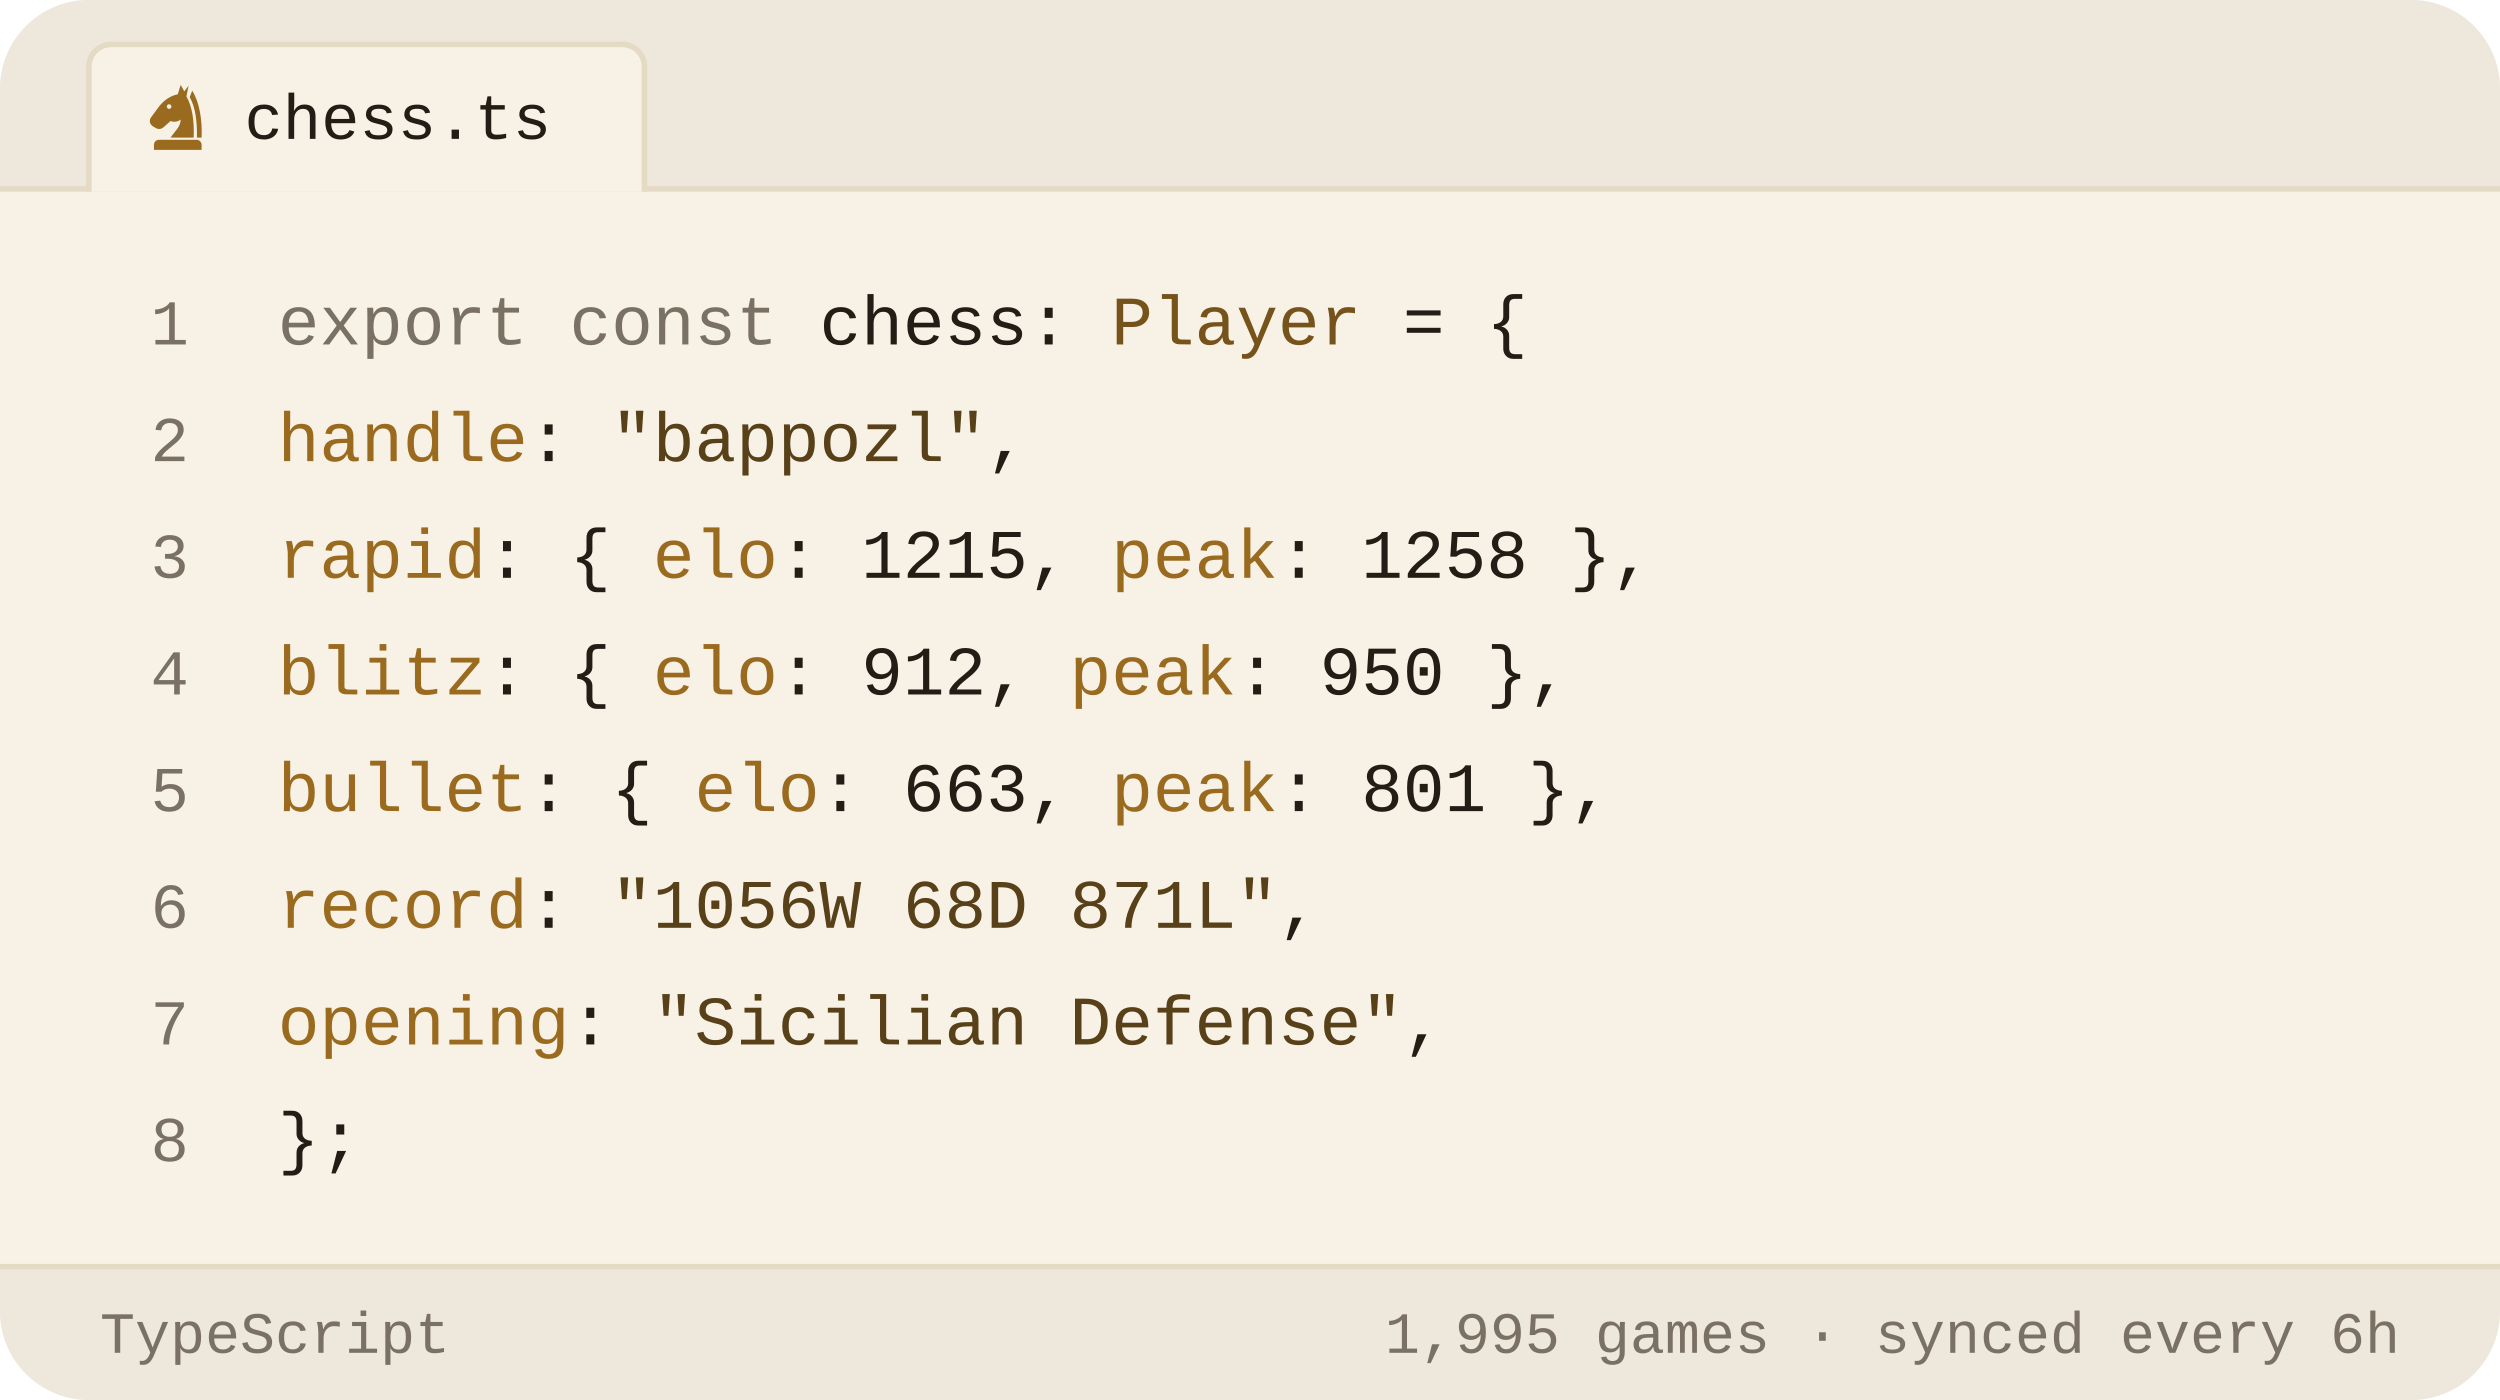
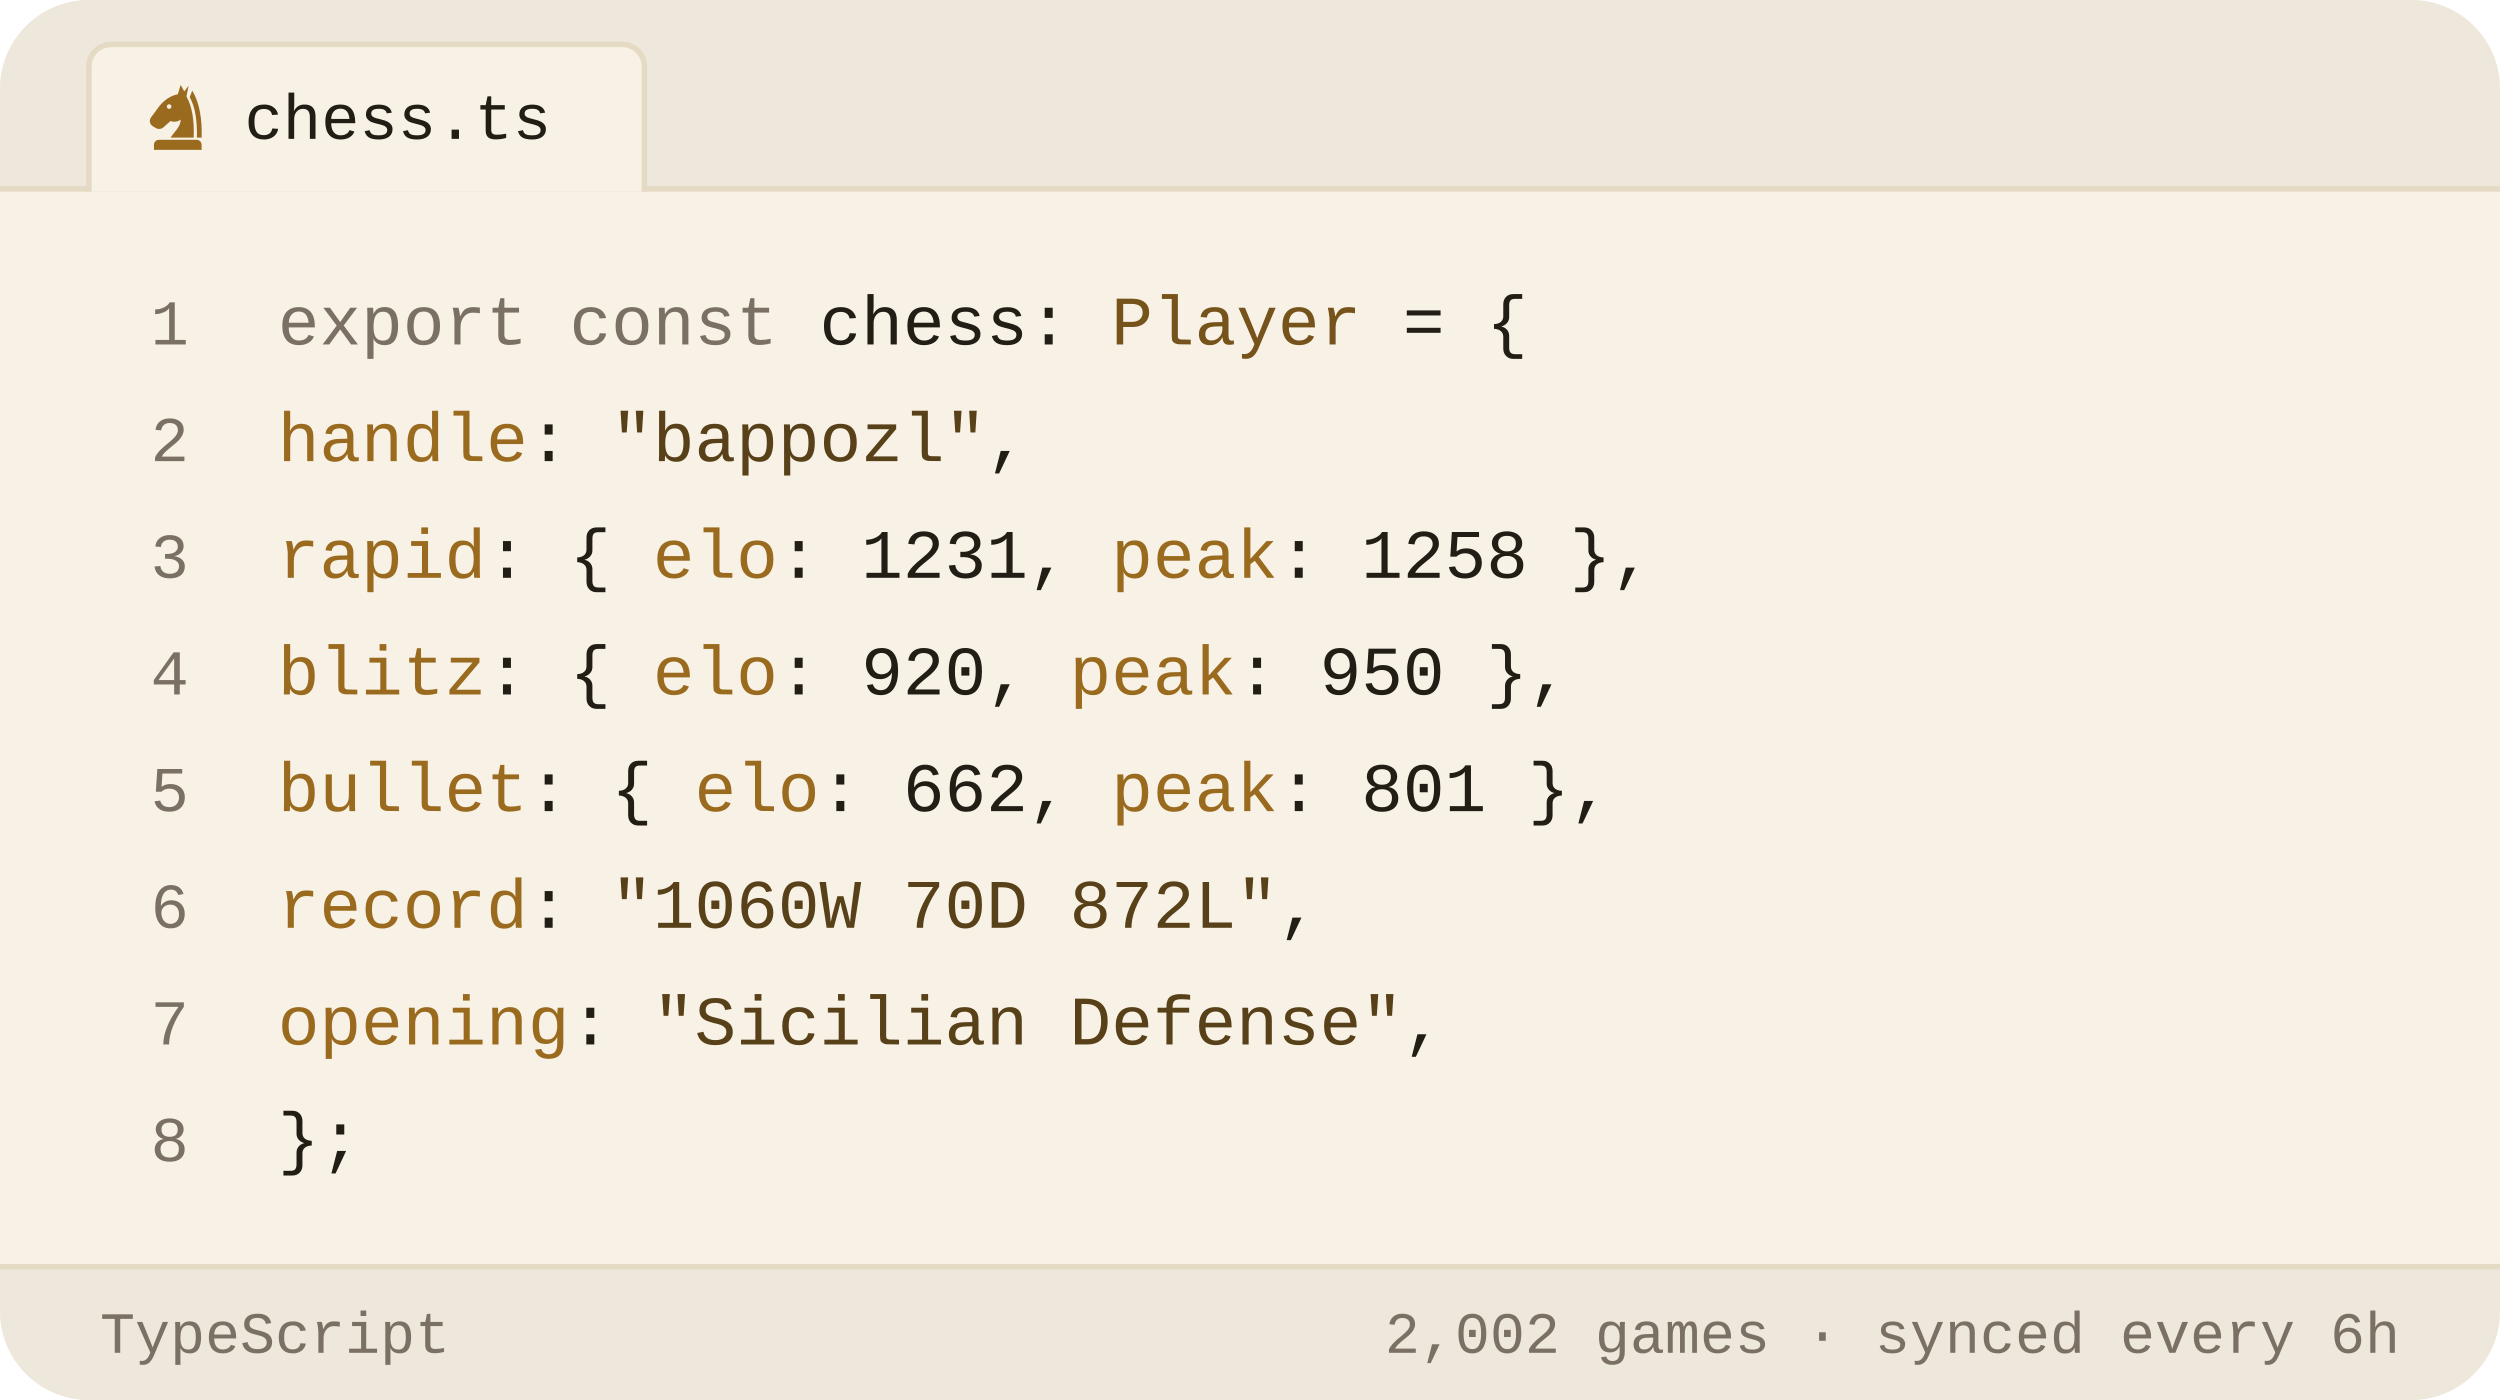
<svg xmlns="http://www.w3.org/2000/svg" viewBox="0 0 450 252" width="450" height="252" role="img" aria-label="Chess.com stats of bappozl as a TypeScript object">
  <style>svg{font-family:-apple-system,BlinkMacSystemFont,'Segoe UI',Roboto,'Helvetica Neue',Arial,sans-serif}text{fill:#221d15;white-space:pre}.bg{fill:#f8f2e6}.acc{fill:#9a6a1e}.win{fill:#0d8659}.draw{fill:#7c7f85}.loss{fill:#c0332f}.lbl{font-size:10px;font-weight:600;letter-spacing:.18em;fill:#7a7164}.cap{font-size:10.5px;font-weight:500;fill:#7a7164}.num{font-family:Georgia,'Times New Roman',Times,serif;font-weight:700;letter-spacing:-.02em}.tick{font-size:9px;font-weight:500;fill:#7a7164;opacity:.75}.dl{font-size:10px;font-weight:600}.rule{stroke:#e5dac4;stroke-width:1;fill:none}.grid{stroke:#e5dac4;stroke-width:1;fill:none;opacity:.7}.ln{fill:none;stroke:#9a6a1e;stroke-width:2;stroke-linecap:round;stroke-linejoin:round}.ring{stroke:#f8f2e6;stroke-width:2}.hollow{fill:none;stroke-width:1.5}.sq{fill:#221d15;opacity:.035}</style>
  <rect class="bg" width="450" height="252" rx="16" />
  <path d="M0 34V16a16 16 0 0 1 16-16h418a16 16 0 0 1 16 16v18z" fill="#ede7dc" />
  <line class="rule" x1="0" y1="34" x2="450" y2="34" />
  <path d="M16 34.5V12a4 4 0 0 1 4-4h92a4 4 0 0 1 4 4v22.5" fill="#f8f2e6" stroke="#e5dac4" />
  <g class="acc" transform="translate(25.5,14.5) scale(0.13)">
    <path fill-rule="evenodd" d="M54 6L50 19C40 21 31 27 24 36L13 51C10 55 11 60 15 63L20 66C24 68 28 67 31 64L40 56C45 58 50 57 54 54C54 64 46 70 40 79H72C73 56 70 36 62 22L65 7L59 15zM41.2 36a3.2 3.2 0 1 0-6.4 0 3.2 3.2 0 1 0 6.4 0z" />
    <path d="M70 14C80 30 84 54 83 79H76.5C77 55 74 36 66.5 23z" />
    <path d="M24 82h52a7 7 0 0 1 7 7v7H17v-7a7 7 0 0 1 7-7z" />
  </g>
  <text x="44" y="25" style="font-size:11.5px;font-weight:500;font-family:ui-monospace,'SF Mono',Menlo,Consolas,'Liberation Mono',monospace">chess.ts</text>
  <text x="34" y="62" text-anchor="end" style="fill:#7a7164;font-size:11.5px;font-weight:400;font-family:ui-monospace,'SF Mono',Menlo,Consolas,'Liberation Mono',monospace">1</text>
  <text x="50" y="62" style="font-size:12.5px;font-weight:400;font-family:ui-monospace,'SF Mono',Menlo,Consolas,'Liberation Mono',monospace">
    <tspan style="fill:#7a7164">export const</tspan> chess: <tspan style="fill:#76531b">Player</tspan> = {</text>
  <text x="34" y="83" text-anchor="end" style="fill:#7a7164;font-size:11.5px;font-weight:400;font-family:ui-monospace,'SF Mono',Menlo,Consolas,'Liberation Mono',monospace">2</text>
  <text x="50" y="83" style="font-size:12.5px;font-weight:400;font-family:ui-monospace,'SF Mono',Menlo,Consolas,'Liberation Mono',monospace">
    <tspan style="fill:#9a6a1e">handle</tspan>: <tspan style="fill:#584019">"bappozl"</tspan>,</text>
  <text x="34" y="104" text-anchor="end" style="fill:#7a7164;font-size:11.5px;font-weight:400;font-family:ui-monospace,'SF Mono',Menlo,Consolas,'Liberation Mono',monospace">3</text>
  <text x="50" y="104" style="font-size:12.5px;font-weight:400;font-family:ui-monospace,'SF Mono',Menlo,Consolas,'Liberation Mono',monospace">
-     <tspan style="fill:#9a6a1e">rapid</tspan>:  { <tspan style="fill:#9a6a1e">elo</tspan>: <tspan style="fill:#221d15">1215</tspan>, <tspan style="fill:#9a6a1e">peak</tspan>: <tspan style="fill:#221d15">1258</tspan> },</text>
+     <tspan style="fill:#9a6a1e">rapid</tspan>:  { <tspan style="fill:#9a6a1e">elo</tspan>: <tspan style="fill:#221d15">1231</tspan>, <tspan style="fill:#9a6a1e">peak</tspan>: <tspan style="fill:#221d15">1258</tspan> },</text>
  <text x="34" y="125" text-anchor="end" style="fill:#7a7164;font-size:11.5px;font-weight:400;font-family:ui-monospace,'SF Mono',Menlo,Consolas,'Liberation Mono',monospace">4</text>
  <text x="50" y="125" style="font-size:12.5px;font-weight:400;font-family:ui-monospace,'SF Mono',Menlo,Consolas,'Liberation Mono',monospace">
-     <tspan style="fill:#9a6a1e">blitz</tspan>:  { <tspan style="fill:#9a6a1e">elo</tspan>: <tspan style="fill:#221d15">912</tspan>,  <tspan style="fill:#9a6a1e">peak</tspan>: <tspan style="fill:#221d15">950</tspan> },</text>
+     <tspan style="fill:#9a6a1e">blitz</tspan>:  { <tspan style="fill:#9a6a1e">elo</tspan>: <tspan style="fill:#221d15">920</tspan>,  <tspan style="fill:#9a6a1e">peak</tspan>: <tspan style="fill:#221d15">950</tspan> },</text>
  <text x="34" y="146" text-anchor="end" style="fill:#7a7164;font-size:11.5px;font-weight:400;font-family:ui-monospace,'SF Mono',Menlo,Consolas,'Liberation Mono',monospace">5</text>
  <text x="50" y="146" style="font-size:12.5px;font-weight:400;font-family:ui-monospace,'SF Mono',Menlo,Consolas,'Liberation Mono',monospace">
-     <tspan style="fill:#9a6a1e">bullet</tspan>: { <tspan style="fill:#9a6a1e">elo</tspan>: <tspan style="fill:#221d15">663</tspan>,  <tspan style="fill:#9a6a1e">peak</tspan>: <tspan style="fill:#221d15">801</tspan> },</text>
+     <tspan style="fill:#9a6a1e">bullet</tspan>: { <tspan style="fill:#9a6a1e">elo</tspan>: <tspan style="fill:#221d15">662</tspan>,  <tspan style="fill:#9a6a1e">peak</tspan>: <tspan style="fill:#221d15">801</tspan> },</text>
  <text x="34" y="167" text-anchor="end" style="fill:#7a7164;font-size:11.5px;font-weight:400;font-family:ui-monospace,'SF Mono',Menlo,Consolas,'Liberation Mono',monospace">6</text>
  <text x="50" y="167" style="font-size:12.5px;font-weight:400;font-family:ui-monospace,'SF Mono',Menlo,Consolas,'Liberation Mono',monospace">
-     <tspan style="fill:#9a6a1e">record</tspan>: <tspan style="fill:#584019">"1056W 68D 871L"</tspan>,</text>
+     <tspan style="fill:#9a6a1e">record</tspan>: <tspan style="fill:#584019">"1060W 70D 872L"</tspan>,</text>
  <text x="34" y="188" text-anchor="end" style="fill:#7a7164;font-size:11.5px;font-weight:400;font-family:ui-monospace,'SF Mono',Menlo,Consolas,'Liberation Mono',monospace">7</text>
  <text x="50" y="188" style="font-size:12.5px;font-weight:400;font-family:ui-monospace,'SF Mono',Menlo,Consolas,'Liberation Mono',monospace">
    <tspan style="fill:#9a6a1e">opening</tspan>: <tspan style="fill:#584019">"Sicilian Defense"</tspan>,</text>
  <text x="34" y="209" text-anchor="end" style="fill:#7a7164;font-size:11.5px;font-weight:400;font-family:ui-monospace,'SF Mono',Menlo,Consolas,'Liberation Mono',monospace">8</text>
  <text x="50" y="209" style="font-size:12.5px;font-weight:400;font-family:ui-monospace,'SF Mono',Menlo,Consolas,'Liberation Mono',monospace">};</text>
  <path d="M0 228H450V236a16 16 0 0 1 -16 16H16a16 16 0 0 1 -16-16z" fill="#ede7dc" />
  <line class="rule" x1="0" y1="228" x2="450" y2="228" />
  <text x="18" y="243.5" style="fill:#7a7164;font-size:10.5px;font-weight:500;font-family:ui-monospace,'SF Mono',Menlo,Consolas,'Liberation Mono',monospace">TypeScript</text>
-   <text x="432" y="243.5" text-anchor="end" style="fill:#7a7164;font-size:10.5px;font-weight:500;font-family:ui-monospace,'SF Mono',Menlo,Consolas,'Liberation Mono',monospace">1,995 games · synced every 6h</text>
+   <text x="432" y="243.5" text-anchor="end" style="fill:#7a7164;font-size:10.5px;font-weight:500;font-family:ui-monospace,'SF Mono',Menlo,Consolas,'Liberation Mono',monospace">2,002 games · synced every 6h</text>
</svg>
